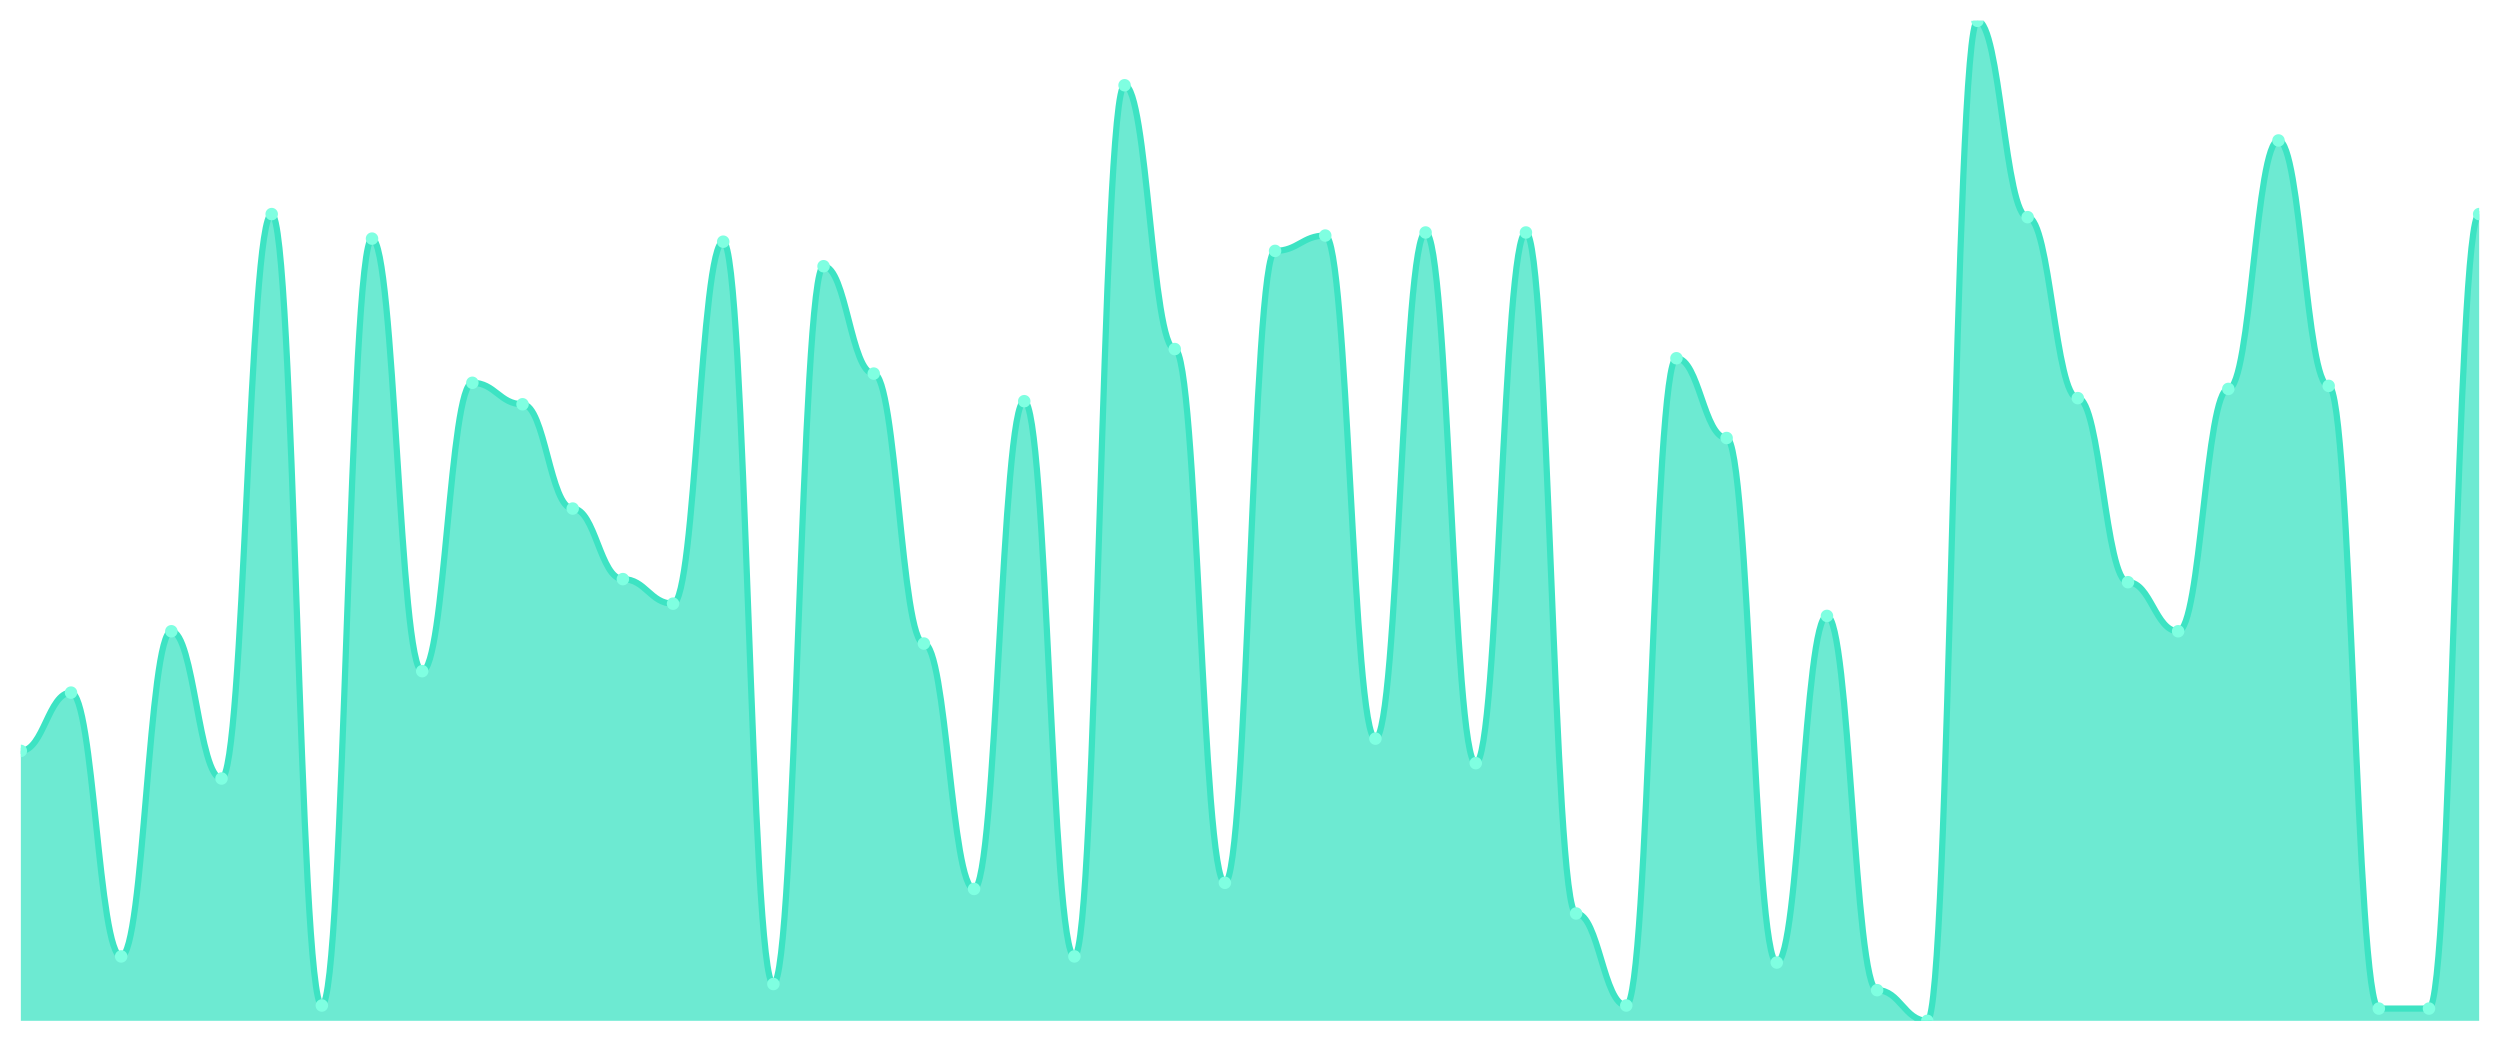
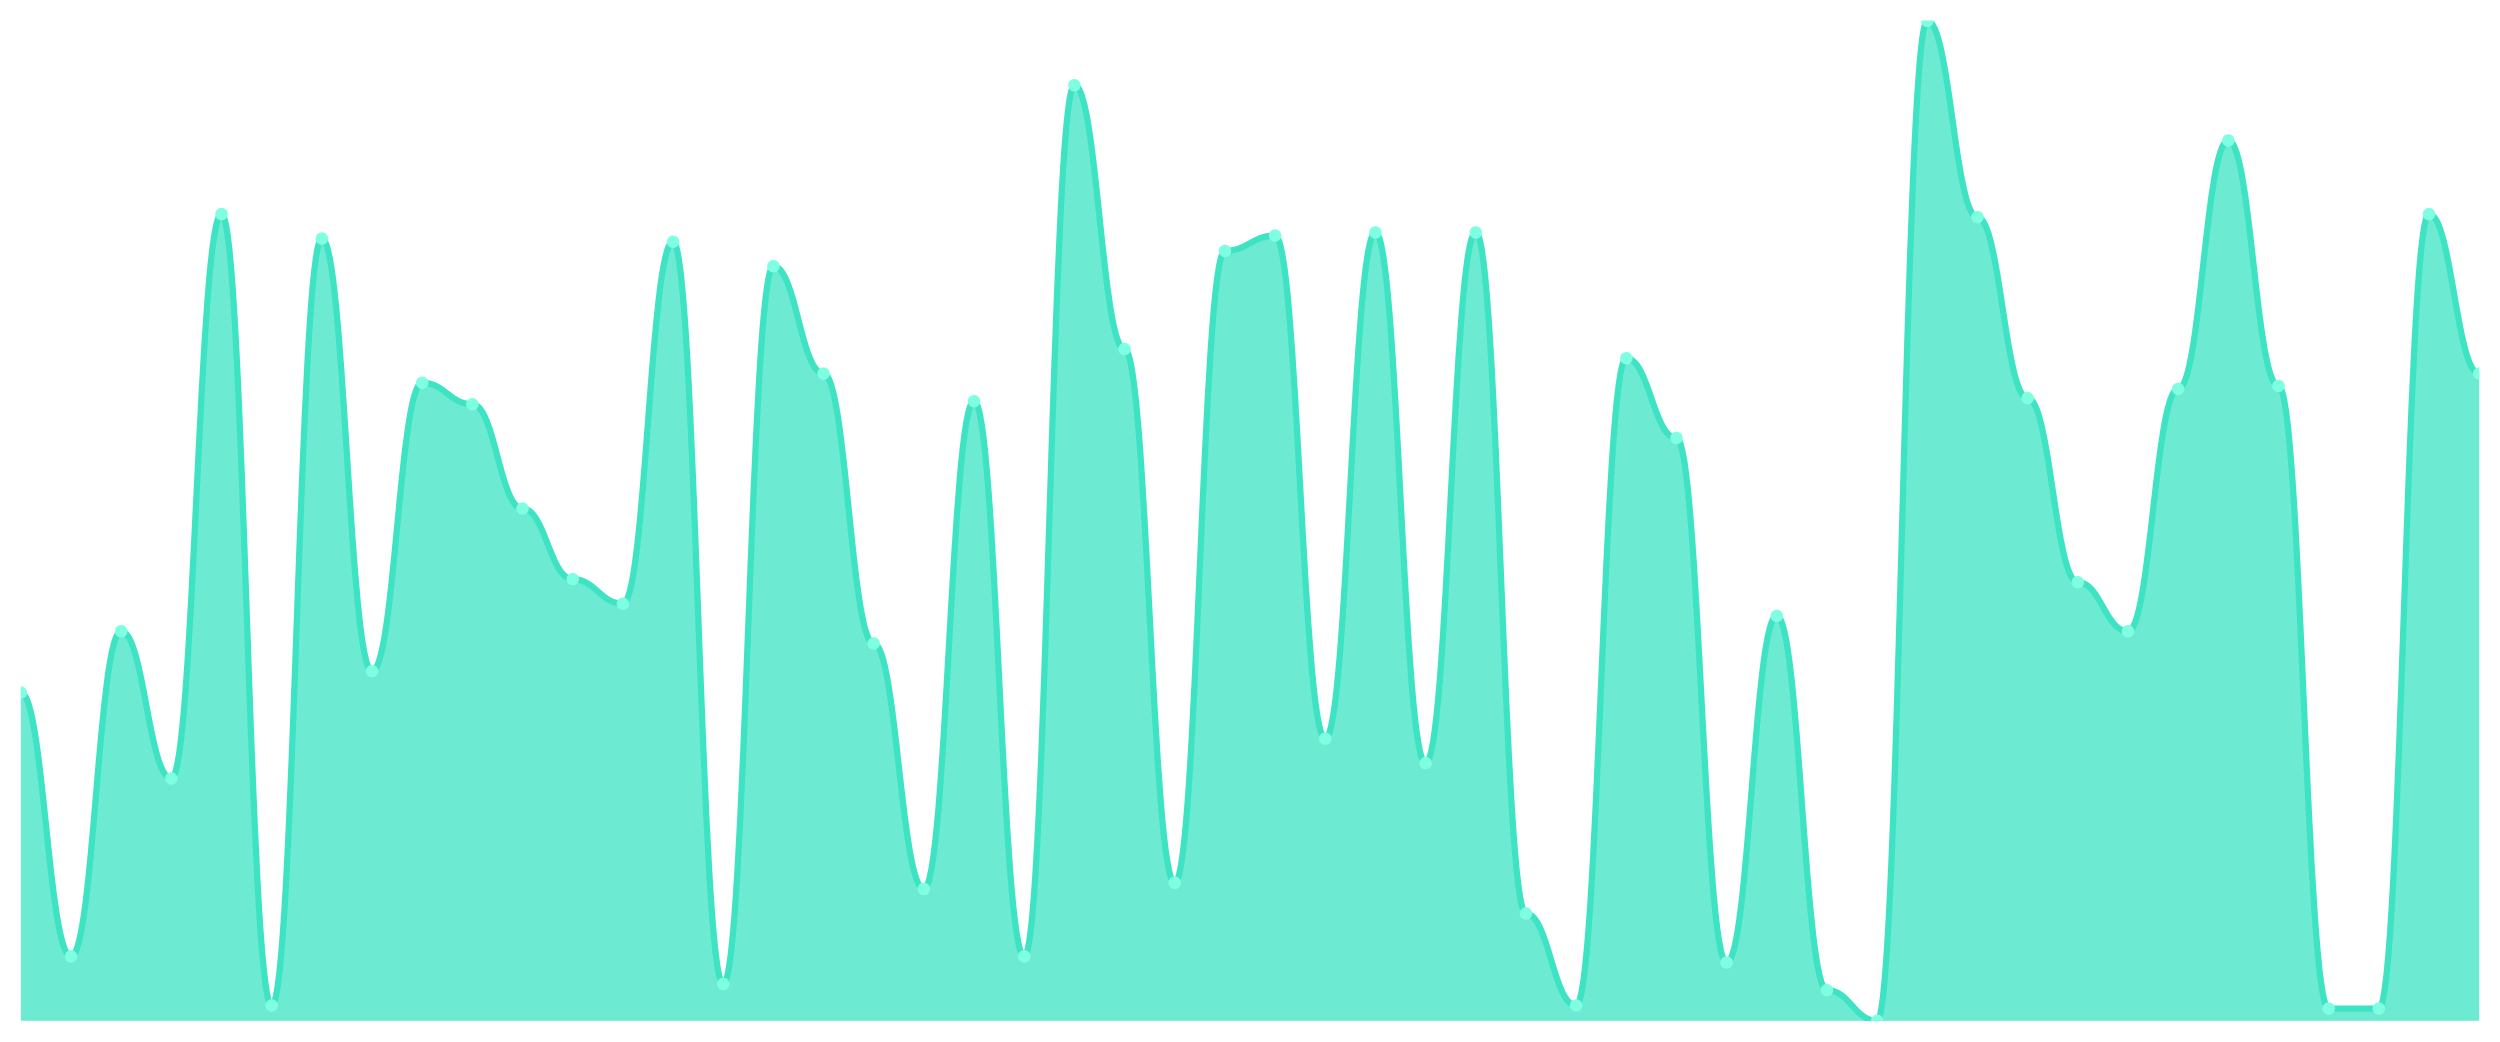
<svg xmlns="http://www.w3.org/2000/svg" viewBox="0 0 1200 500" width="1200" height="500">
  <defs>
    <clipPath id="c">
      <rect x="10" y="10" width="1180" height="480" />
    </clipPath>
  </defs>
  <rect width="1200" height="500" fill="none" />
  <g clip-path="url(#c)">
-     <path d="M 10,490 L 10,360.429 C 20.837,360.429 23.245,332.454 34.082,332.454 C 44.918,332.454 47.327,459.08 58.163,459.08 C 69,459.08 71.408,303.006 82.245,303.006 C 93.082,303.006 95.49,373.681 106.327,373.681 C 117.163,373.681 119.571,102.761 130.408,102.761 C 141.245,102.761 143.653,482.638 154.49,482.638 C 165.327,482.638 167.735,114.54 178.571,114.54 C 189.408,114.54 191.816,322.147 202.653,322.147 C 213.49,322.147 215.898,183.742 226.735,183.742 C 237.571,183.742 239.98,194.049 250.816,194.049 C 261.653,194.049 264.061,244.11 274.898,244.11 C 285.735,244.11 288.143,277.975 298.98,277.975 C 309.816,277.975 312.224,289.755 323.061,289.755 C 333.898,289.755 336.306,116.012 347.143,116.012 C 357.98,116.012 360.388,472.331 371.224,472.331 C 382.061,472.331 384.469,127.791 395.306,127.791 C 406.143,127.791 408.551,179.325 419.388,179.325 C 430.224,179.325 432.633,308.896 443.469,308.896 C 454.306,308.896 456.714,426.687 467.551,426.687 C 478.388,426.687 480.796,192.577 491.633,192.577 C 502.469,192.577 504.878,459.08 515.714,459.08 C 526.551,459.08 528.959,40.92 539.796,40.92 C 550.633,40.92 553.041,167.546 563.878,167.546 C 574.714,167.546 577.122,423.742 587.959,423.742 C 598.796,423.742 601.204,120.429 612.041,120.429 C 622.878,120.429 625.286,113.067 636.122,113.067 C 646.959,113.067 649.367,354.54 660.204,354.54 C 671.041,354.54 673.449,111.595 684.286,111.595 C 695.122,111.595 697.531,366.319 708.367,366.319 C 719.204,366.319 721.612,111.595 732.449,111.595 C 743.286,111.595 745.694,438.466 756.531,438.466 C 767.367,438.466 769.776,482.638 780.612,482.638 C 791.449,482.638 793.857,171.963 804.694,171.963 C 815.531,171.963 817.939,210.245 828.776,210.245 C 839.612,210.245 842.02,462.025 852.857,462.025 C 863.694,462.025 866.102,295.644 876.939,295.644 C 887.776,295.644 890.184,475.276 901.02,475.276 C 911.857,475.276 914.265,490 925.102,490 C 935.939,490 938.347,10 949.184,10 C 960.02,10 962.429,104.233 973.265,104.233 C 984.102,104.233 986.51,191.104 997.347,191.104 C 1008.184,191.104 1010.592,279.448 1021.429,279.448 C 1032.265,279.448 1034.673,303.006 1045.51,303.006 C 1056.347,303.006 1058.755,186.687 1069.592,186.687 C 1080.429,186.687 1082.837,67.423 1093.673,67.423 C 1104.51,67.423 1106.918,185.215 1117.755,185.215 C 1128.592,185.215 1131,484.11 1141.837,484.11 C 1152.673,484.11 1155.082,484.11 1165.918,484.11 C 1176.755,484.11 1179.163,102.761 1190,102.761 L 1190,490 Z" fill="rgba(61,227,195,0.75)" />
-     <path d="M 10,360.429 C 20.837,360.429 23.245,332.454 34.082,332.454 C 44.918,332.454 47.327,459.08 58.163,459.08 C 69,459.08 71.408,303.006 82.245,303.006 C 93.082,303.006 95.49,373.681 106.327,373.681 C 117.163,373.681 119.571,102.761 130.408,102.761 C 141.245,102.761 143.653,482.638 154.49,482.638 C 165.327,482.638 167.735,114.54 178.571,114.54 C 189.408,114.54 191.816,322.147 202.653,322.147 C 213.49,322.147 215.898,183.742 226.735,183.742 C 237.571,183.742 239.98,194.049 250.816,194.049 C 261.653,194.049 264.061,244.11 274.898,244.11 C 285.735,244.11 288.143,277.975 298.98,277.975 C 309.816,277.975 312.224,289.755 323.061,289.755 C 333.898,289.755 336.306,116.012 347.143,116.012 C 357.98,116.012 360.388,472.331 371.224,472.331 C 382.061,472.331 384.469,127.791 395.306,127.791 C 406.143,127.791 408.551,179.325 419.388,179.325 C 430.224,179.325 432.633,308.896 443.469,308.896 C 454.306,308.896 456.714,426.687 467.551,426.687 C 478.388,426.687 480.796,192.577 491.633,192.577 C 502.469,192.577 504.878,459.08 515.714,459.08 C 526.551,459.08 528.959,40.92 539.796,40.92 C 550.633,40.92 553.041,167.546 563.878,167.546 C 574.714,167.546 577.122,423.742 587.959,423.742 C 598.796,423.742 601.204,120.429 612.041,120.429 C 622.878,120.429 625.286,113.067 636.122,113.067 C 646.959,113.067 649.367,354.54 660.204,354.54 C 671.041,354.54 673.449,111.595 684.286,111.595 C 695.122,111.595 697.531,366.319 708.367,366.319 C 719.204,366.319 721.612,111.595 732.449,111.595 C 743.286,111.595 745.694,438.466 756.531,438.466 C 767.367,438.466 769.776,482.638 780.612,482.638 C 791.449,482.638 793.857,171.963 804.694,171.963 C 815.531,171.963 817.939,210.245 828.776,210.245 C 839.612,210.245 842.02,462.025 852.857,462.025 C 863.694,462.025 866.102,295.644 876.939,295.644 C 887.776,295.644 890.184,475.276 901.02,475.276 C 911.857,475.276 914.265,490 925.102,490 C 935.939,490 938.347,10 949.184,10 C 960.02,10 962.429,104.233 973.265,104.233 C 984.102,104.233 986.51,191.104 997.347,191.104 C 1008.184,191.104 1010.592,279.448 1021.429,279.448 C 1032.265,279.448 1034.673,303.006 1045.51,303.006 C 1056.347,303.006 1058.755,186.687 1069.592,186.687 C 1080.429,186.687 1082.837,67.423 1093.673,67.423 C 1104.51,67.423 1106.918,185.215 1117.755,185.215 C 1128.592,185.215 1131,484.11 1141.837,484.11 C 1152.673,484.11 1155.082,484.11 1165.918,484.11 C 1176.755,484.11 1179.163,102.761 1190,102.761" fill="none" stroke="#3de3c3" stroke-width="3" stroke-linecap="round" stroke-linejoin="round" />
-     <circle cx="10" cy="360.429" r="3" fill="#7fffe1" />
-     <circle cx="34.082" cy="332.454" r="3" fill="#7fffe1" />
-     <circle cx="58.163" cy="459.08" r="3" fill="#7fffe1" />
-     <circle cx="82.245" cy="303.006" r="3" fill="#7fffe1" />
-     <circle cx="106.327" cy="373.681" r="3" fill="#7fffe1" />
-     <circle cx="130.408" cy="102.761" r="3" fill="#7fffe1" />
-     <circle cx="154.49" cy="482.638" r="3" fill="#7fffe1" />
-     <circle cx="178.571" cy="114.54" r="3" fill="#7fffe1" />
-     <circle cx="202.653" cy="322.147" r="3" fill="#7fffe1" />
-     <circle cx="226.735" cy="183.742" r="3" fill="#7fffe1" />
-     <circle cx="250.816" cy="194.049" r="3" fill="#7fffe1" />
-     <circle cx="274.898" cy="244.11" r="3" fill="#7fffe1" />
-     <circle cx="298.98" cy="277.975" r="3" fill="#7fffe1" />
-     <circle cx="323.061" cy="289.755" r="3" fill="#7fffe1" />
-     <circle cx="347.143" cy="116.012" r="3" fill="#7fffe1" />
-     <circle cx="371.224" cy="472.331" r="3" fill="#7fffe1" />
-     <circle cx="395.306" cy="127.791" r="3" fill="#7fffe1" />
-     <circle cx="419.388" cy="179.325" r="3" fill="#7fffe1" />
-     <circle cx="443.469" cy="308.896" r="3" fill="#7fffe1" />
-     <circle cx="467.551" cy="426.687" r="3" fill="#7fffe1" />
-     <circle cx="491.633" cy="192.577" r="3" fill="#7fffe1" />
-     <circle cx="515.714" cy="459.08" r="3" fill="#7fffe1" />
-     <circle cx="539.796" cy="40.92" r="3" fill="#7fffe1" />
-     <circle cx="563.878" cy="167.546" r="3" fill="#7fffe1" />
-     <circle cx="587.959" cy="423.742" r="3" fill="#7fffe1" />
-     <circle cx="612.041" cy="120.429" r="3" fill="#7fffe1" />
-     <circle cx="636.122" cy="113.067" r="3" fill="#7fffe1" />
-     <circle cx="660.204" cy="354.54" r="3" fill="#7fffe1" />
-     <circle cx="684.286" cy="111.595" r="3" fill="#7fffe1" />
-     <circle cx="708.367" cy="366.319" r="3" fill="#7fffe1" />
-     <circle cx="732.449" cy="111.595" r="3" fill="#7fffe1" />
-     <circle cx="756.531" cy="438.466" r="3" fill="#7fffe1" />
-     <circle cx="780.612" cy="482.638" r="3" fill="#7fffe1" />
-     <circle cx="804.694" cy="171.963" r="3" fill="#7fffe1" />
-     <circle cx="828.776" cy="210.245" r="3" fill="#7fffe1" />
-     <circle cx="852.857" cy="462.025" r="3" fill="#7fffe1" />
-     <circle cx="876.939" cy="295.644" r="3" fill="#7fffe1" />
-     <circle cx="901.02" cy="475.276" r="3" fill="#7fffe1" />
-     <circle cx="925.102" cy="490" r="3" fill="#7fffe1" />
-     <circle cx="949.184" cy="10" r="3" fill="#7fffe1" />
-     <circle cx="973.265" cy="104.233" r="3" fill="#7fffe1" />
-     <circle cx="997.347" cy="191.104" r="3" fill="#7fffe1" />
-     <circle cx="1021.429" cy="279.448" r="3" fill="#7fffe1" />
-     <circle cx="1045.51" cy="303.006" r="3" fill="#7fffe1" />
-     <circle cx="1069.592" cy="186.687" r="3" fill="#7fffe1" />
-     <circle cx="1093.673" cy="67.423" r="3" fill="#7fffe1" />
-     <circle cx="1117.755" cy="185.215" r="3" fill="#7fffe1" />
+     <path d="M 10,490 L 10,332.454 C 20.837,332.454 23.245,459.08 34.082,459.08 C 44.918,459.08 47.327,303.006 58.163,303.006 C 69,303.006 71.408,373.681 82.245,373.681 C 93.082,373.681 95.49,102.761 106.327,102.761 C 117.163,102.761 119.571,482.638 130.408,482.638 C 141.245,482.638 143.653,114.54 154.49,114.54 C 165.327,114.54 167.735,322.147 178.571,322.147 C 189.408,322.147 191.816,183.742 202.653,183.742 C 213.49,183.742 215.898,194.049 226.735,194.049 C 237.571,194.049 239.98,244.11 250.816,244.11 C 261.653,244.11 264.061,277.975 274.898,277.975 C 285.735,277.975 288.143,289.755 298.98,289.755 C 309.816,289.755 312.224,116.012 323.061,116.012 C 333.898,116.012 336.306,472.331 347.143,472.331 C 357.98,472.331 360.388,127.791 371.224,127.791 C 382.061,127.791 384.469,179.325 395.306,179.325 C 406.143,179.325 408.551,308.896 419.388,308.896 C 430.224,308.896 432.633,426.687 443.469,426.687 C 454.306,426.687 456.714,192.577 467.551,192.577 C 478.388,192.577 480.796,459.08 491.633,459.08 C 502.469,459.08 504.878,40.92 515.714,40.92 C 526.551,40.92 528.959,167.546 539.796,167.546 C 550.633,167.546 553.041,423.742 563.878,423.742 C 574.714,423.742 577.122,120.429 587.959,120.429 C 598.796,120.429 601.204,113.067 612.041,113.067 C 622.878,113.067 625.286,354.54 636.122,354.54 C 646.959,354.54 649.367,111.595 660.204,111.595 C 671.041,111.595 673.449,366.319 684.286,366.319 C 695.122,366.319 697.531,111.595 708.367,111.595 C 719.204,111.595 721.612,438.466 732.449,438.466 C 743.286,438.466 745.694,482.638 756.531,482.638 C 767.367,482.638 769.776,171.963 780.612,171.963 C 791.449,171.963 793.857,210.245 804.694,210.245 C 815.531,210.245 817.939,462.025 828.776,462.025 C 839.612,462.025 842.02,295.644 852.857,295.644 C 863.694,295.644 866.102,475.276 876.939,475.276 C 887.776,475.276 890.184,490 901.02,490 C 911.857,490 914.265,10 925.102,10 C 935.939,10 938.347,104.233 949.184,104.233 C 960.02,104.233 962.429,191.104 973.265,191.104 C 984.102,191.104 986.51,279.448 997.347,279.448 C 1008.184,279.448 1010.592,303.006 1021.429,303.006 C 1032.265,303.006 1034.673,186.687 1045.51,186.687 C 1056.347,186.687 1058.755,67.423 1069.592,67.423 C 1080.429,67.423 1082.837,185.215 1093.673,185.215 C 1104.51,185.215 1106.918,484.11 1117.755,484.11 C 1128.592,484.11 1131,484.11 1141.837,484.11 C 1152.673,484.11 1155.082,102.761 1165.918,102.761 C 1176.755,102.761 1179.163,179.325 1190,179.325 L 1190,490 Z" fill="rgba(61,227,195,0.75)" />
+     <path d="M 10,332.454 C 20.837,332.454 23.245,459.08 34.082,459.08 C 44.918,459.08 47.327,303.006 58.163,303.006 C 69,303.006 71.408,373.681 82.245,373.681 C 93.082,373.681 95.49,102.761 106.327,102.761 C 117.163,102.761 119.571,482.638 130.408,482.638 C 141.245,482.638 143.653,114.54 154.49,114.54 C 165.327,114.54 167.735,322.147 178.571,322.147 C 189.408,322.147 191.816,183.742 202.653,183.742 C 213.49,183.742 215.898,194.049 226.735,194.049 C 237.571,194.049 239.98,244.11 250.816,244.11 C 261.653,244.11 264.061,277.975 274.898,277.975 C 285.735,277.975 288.143,289.755 298.98,289.755 C 309.816,289.755 312.224,116.012 323.061,116.012 C 333.898,116.012 336.306,472.331 347.143,472.331 C 357.98,472.331 360.388,127.791 371.224,127.791 C 382.061,127.791 384.469,179.325 395.306,179.325 C 406.143,179.325 408.551,308.896 419.388,308.896 C 430.224,308.896 432.633,426.687 443.469,426.687 C 454.306,426.687 456.714,192.577 467.551,192.577 C 478.388,192.577 480.796,459.08 491.633,459.08 C 502.469,459.08 504.878,40.92 515.714,40.92 C 526.551,40.92 528.959,167.546 539.796,167.546 C 550.633,167.546 553.041,423.742 563.878,423.742 C 574.714,423.742 577.122,120.429 587.959,120.429 C 598.796,120.429 601.204,113.067 612.041,113.067 C 622.878,113.067 625.286,354.54 636.122,354.54 C 646.959,354.54 649.367,111.595 660.204,111.595 C 671.041,111.595 673.449,366.319 684.286,366.319 C 695.122,366.319 697.531,111.595 708.367,111.595 C 719.204,111.595 721.612,438.466 732.449,438.466 C 743.286,438.466 745.694,482.638 756.531,482.638 C 767.367,482.638 769.776,171.963 780.612,171.963 C 791.449,171.963 793.857,210.245 804.694,210.245 C 815.531,210.245 817.939,462.025 828.776,462.025 C 839.612,462.025 842.02,295.644 852.857,295.644 C 863.694,295.644 866.102,475.276 876.939,475.276 C 887.776,475.276 890.184,490 901.02,490 C 911.857,490 914.265,10 925.102,10 C 935.939,10 938.347,104.233 949.184,104.233 C 960.02,104.233 962.429,191.104 973.265,191.104 C 984.102,191.104 986.51,279.448 997.347,279.448 C 1008.184,279.448 1010.592,303.006 1021.429,303.006 C 1032.265,303.006 1034.673,186.687 1045.51,186.687 C 1056.347,186.687 1058.755,67.423 1069.592,67.423 C 1080.429,67.423 1082.837,185.215 1093.673,185.215 C 1104.51,185.215 1106.918,484.11 1117.755,484.11 C 1128.592,484.11 1131,484.11 1141.837,484.11 C 1152.673,484.11 1155.082,102.761 1165.918,102.761 C 1176.755,102.761 1179.163,179.325 1190,179.325" fill="none" stroke="#3de3c3" stroke-width="3" stroke-linecap="round" stroke-linejoin="round" />
+     <circle cx="10" cy="332.454" r="3" fill="#7fffe1" />
+     <circle cx="34.082" cy="459.08" r="3" fill="#7fffe1" />
+     <circle cx="58.163" cy="303.006" r="3" fill="#7fffe1" />
+     <circle cx="82.245" cy="373.681" r="3" fill="#7fffe1" />
+     <circle cx="106.327" cy="102.761" r="3" fill="#7fffe1" />
+     <circle cx="130.408" cy="482.638" r="3" fill="#7fffe1" />
+     <circle cx="154.49" cy="114.54" r="3" fill="#7fffe1" />
+     <circle cx="178.571" cy="322.147" r="3" fill="#7fffe1" />
+     <circle cx="202.653" cy="183.742" r="3" fill="#7fffe1" />
+     <circle cx="226.735" cy="194.049" r="3" fill="#7fffe1" />
+     <circle cx="250.816" cy="244.11" r="3" fill="#7fffe1" />
+     <circle cx="274.898" cy="277.975" r="3" fill="#7fffe1" />
+     <circle cx="298.98" cy="289.755" r="3" fill="#7fffe1" />
+     <circle cx="323.061" cy="116.012" r="3" fill="#7fffe1" />
+     <circle cx="347.143" cy="472.331" r="3" fill="#7fffe1" />
+     <circle cx="371.224" cy="127.791" r="3" fill="#7fffe1" />
+     <circle cx="395.306" cy="179.325" r="3" fill="#7fffe1" />
+     <circle cx="419.388" cy="308.896" r="3" fill="#7fffe1" />
+     <circle cx="443.469" cy="426.687" r="3" fill="#7fffe1" />
+     <circle cx="467.551" cy="192.577" r="3" fill="#7fffe1" />
+     <circle cx="491.633" cy="459.08" r="3" fill="#7fffe1" />
+     <circle cx="515.714" cy="40.92" r="3" fill="#7fffe1" />
+     <circle cx="539.796" cy="167.546" r="3" fill="#7fffe1" />
+     <circle cx="563.878" cy="423.742" r="3" fill="#7fffe1" />
+     <circle cx="587.959" cy="120.429" r="3" fill="#7fffe1" />
+     <circle cx="612.041" cy="113.067" r="3" fill="#7fffe1" />
+     <circle cx="636.122" cy="354.54" r="3" fill="#7fffe1" />
+     <circle cx="660.204" cy="111.595" r="3" fill="#7fffe1" />
+     <circle cx="684.286" cy="366.319" r="3" fill="#7fffe1" />
+     <circle cx="708.367" cy="111.595" r="3" fill="#7fffe1" />
+     <circle cx="732.449" cy="438.466" r="3" fill="#7fffe1" />
+     <circle cx="756.531" cy="482.638" r="3" fill="#7fffe1" />
+     <circle cx="780.612" cy="171.963" r="3" fill="#7fffe1" />
+     <circle cx="804.694" cy="210.245" r="3" fill="#7fffe1" />
+     <circle cx="828.776" cy="462.025" r="3" fill="#7fffe1" />
+     <circle cx="852.857" cy="295.644" r="3" fill="#7fffe1" />
+     <circle cx="876.939" cy="475.276" r="3" fill="#7fffe1" />
+     <circle cx="901.02" cy="490" r="3" fill="#7fffe1" />
+     <circle cx="925.102" cy="10" r="3" fill="#7fffe1" />
+     <circle cx="949.184" cy="104.233" r="3" fill="#7fffe1" />
+     <circle cx="973.265" cy="191.104" r="3" fill="#7fffe1" />
+     <circle cx="997.347" cy="279.448" r="3" fill="#7fffe1" />
+     <circle cx="1021.429" cy="303.006" r="3" fill="#7fffe1" />
+     <circle cx="1045.51" cy="186.687" r="3" fill="#7fffe1" />
+     <circle cx="1069.592" cy="67.423" r="3" fill="#7fffe1" />
+     <circle cx="1093.673" cy="185.215" r="3" fill="#7fffe1" />
+     <circle cx="1117.755" cy="484.11" r="3" fill="#7fffe1" />
    <circle cx="1141.837" cy="484.11" r="3" fill="#7fffe1" />
-     <circle cx="1165.918" cy="484.11" r="3" fill="#7fffe1" />
-     <circle cx="1190" cy="102.761" r="3" fill="#7fffe1" />
+     <circle cx="1165.918" cy="102.761" r="3" fill="#7fffe1" />
+     <circle cx="1190" cy="179.325" r="3" fill="#7fffe1" />
  </g>
</svg>
